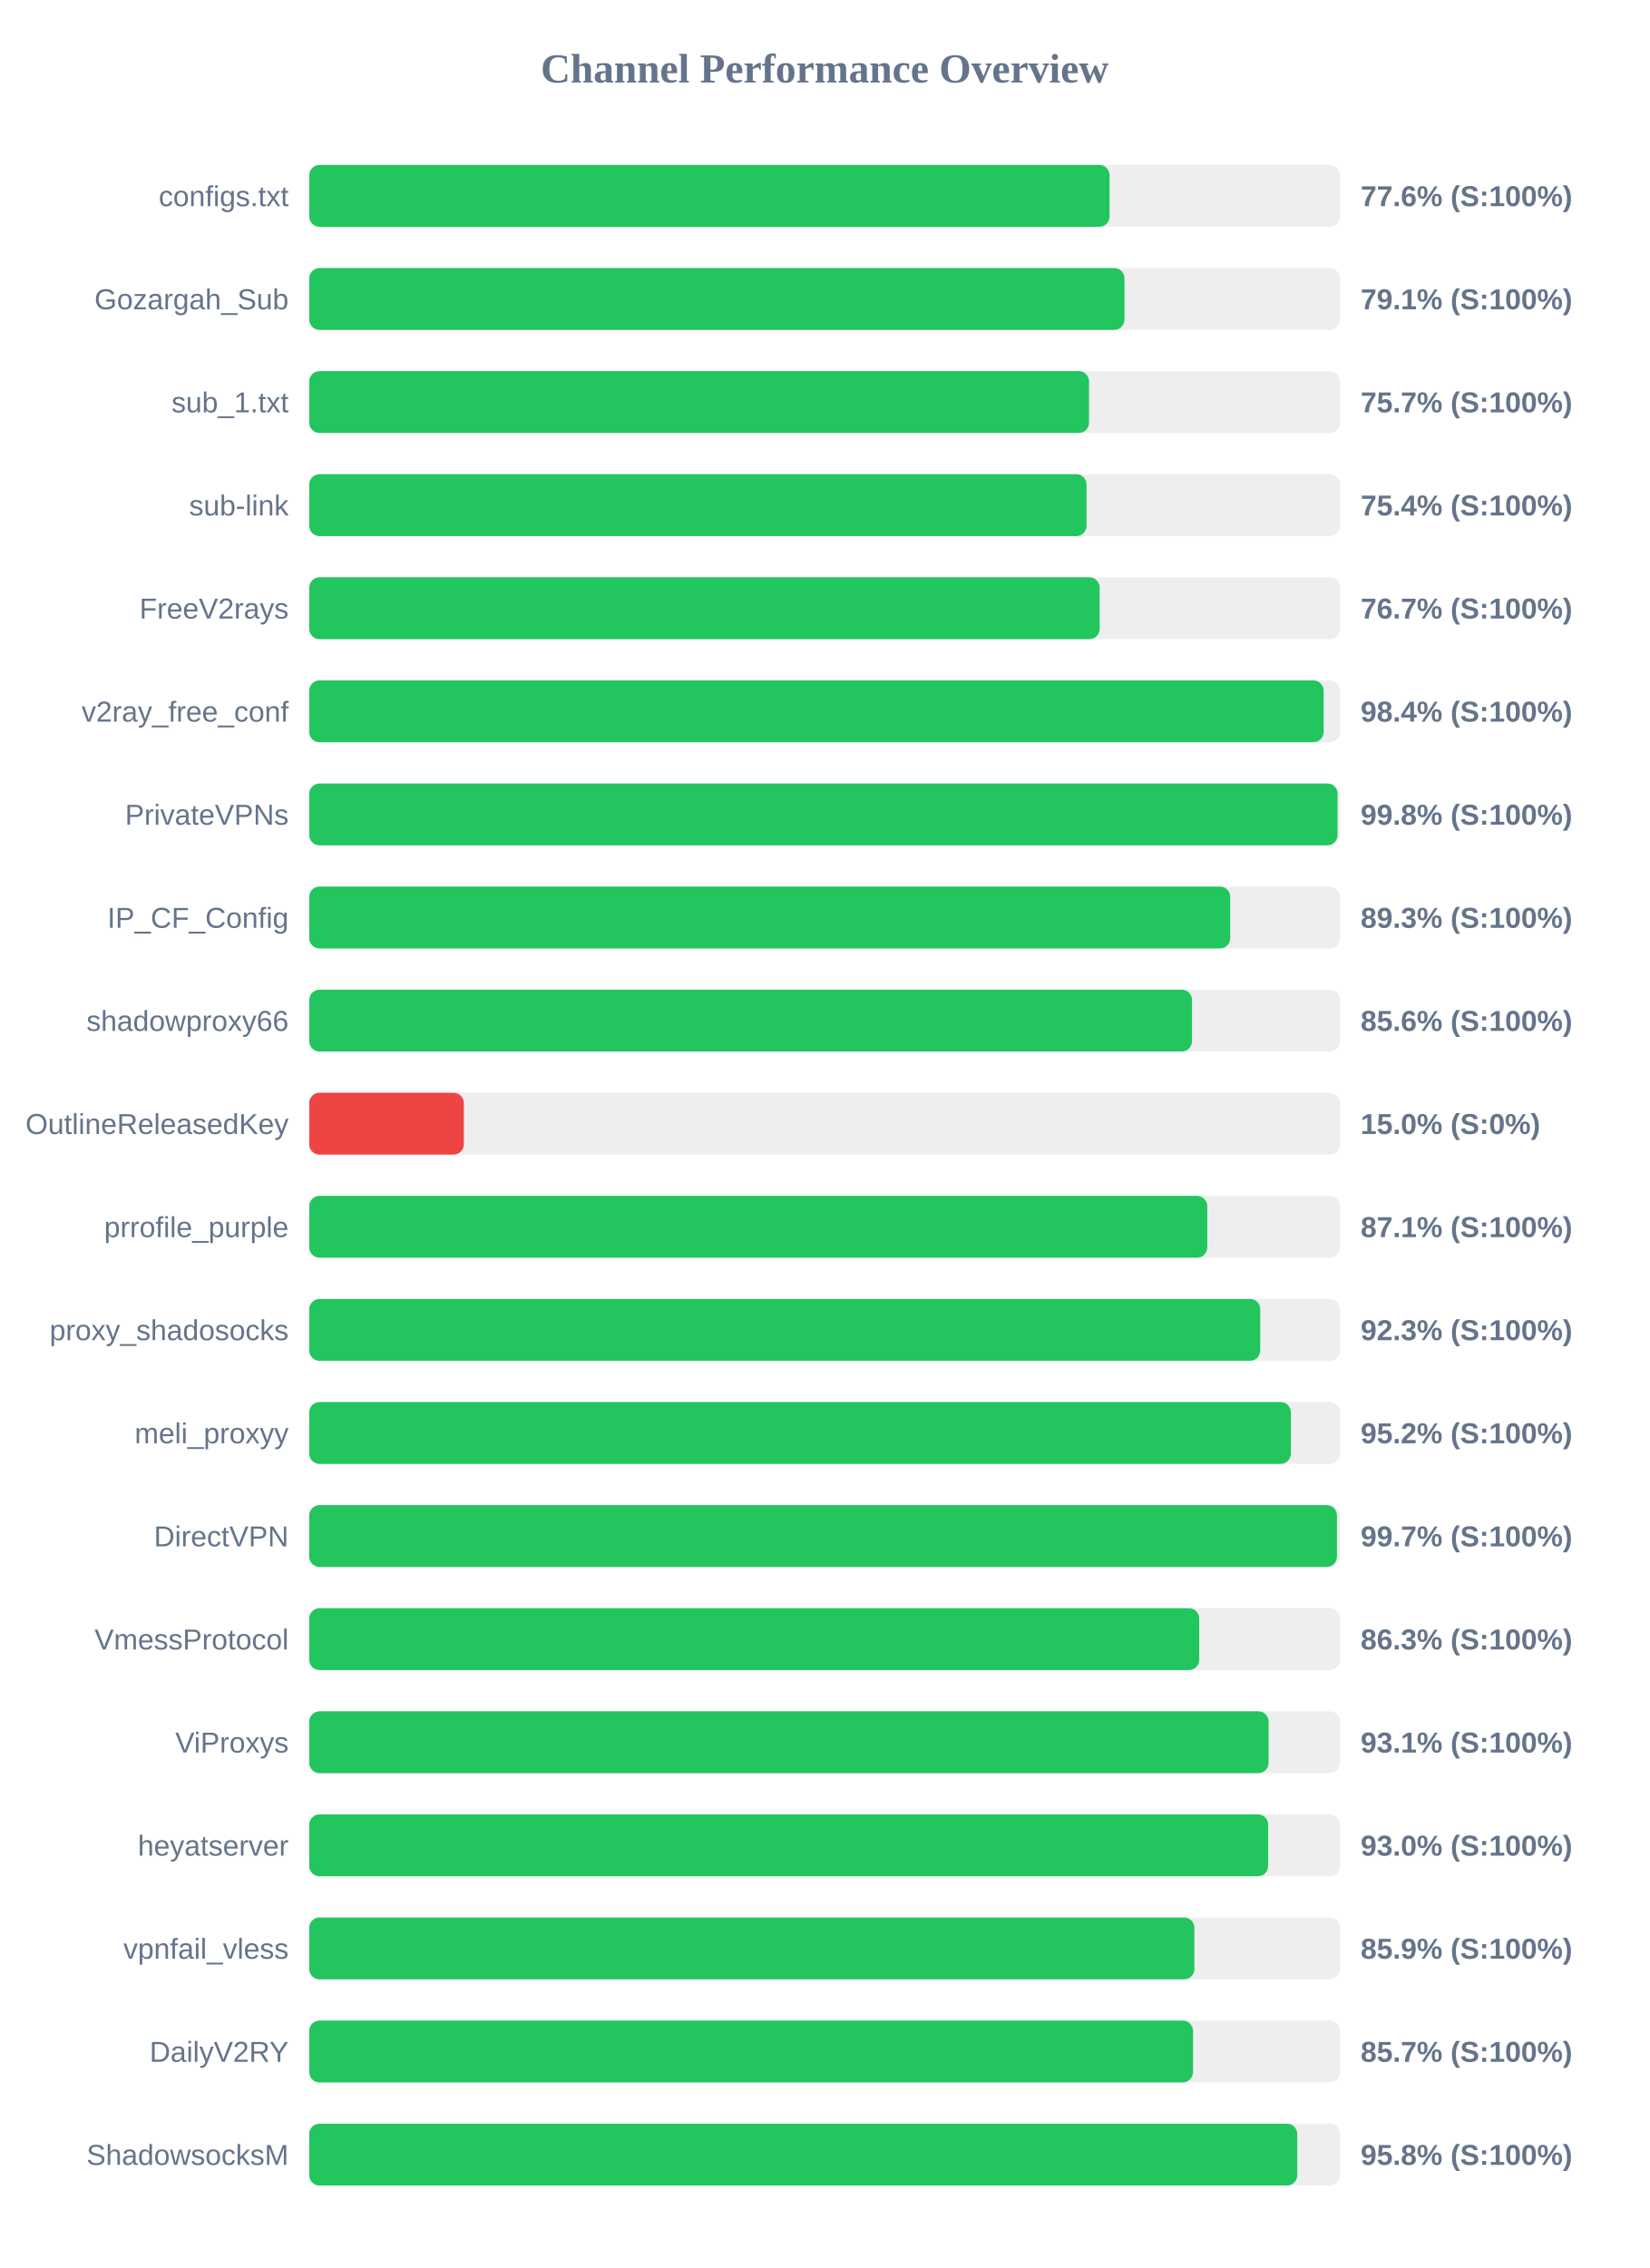
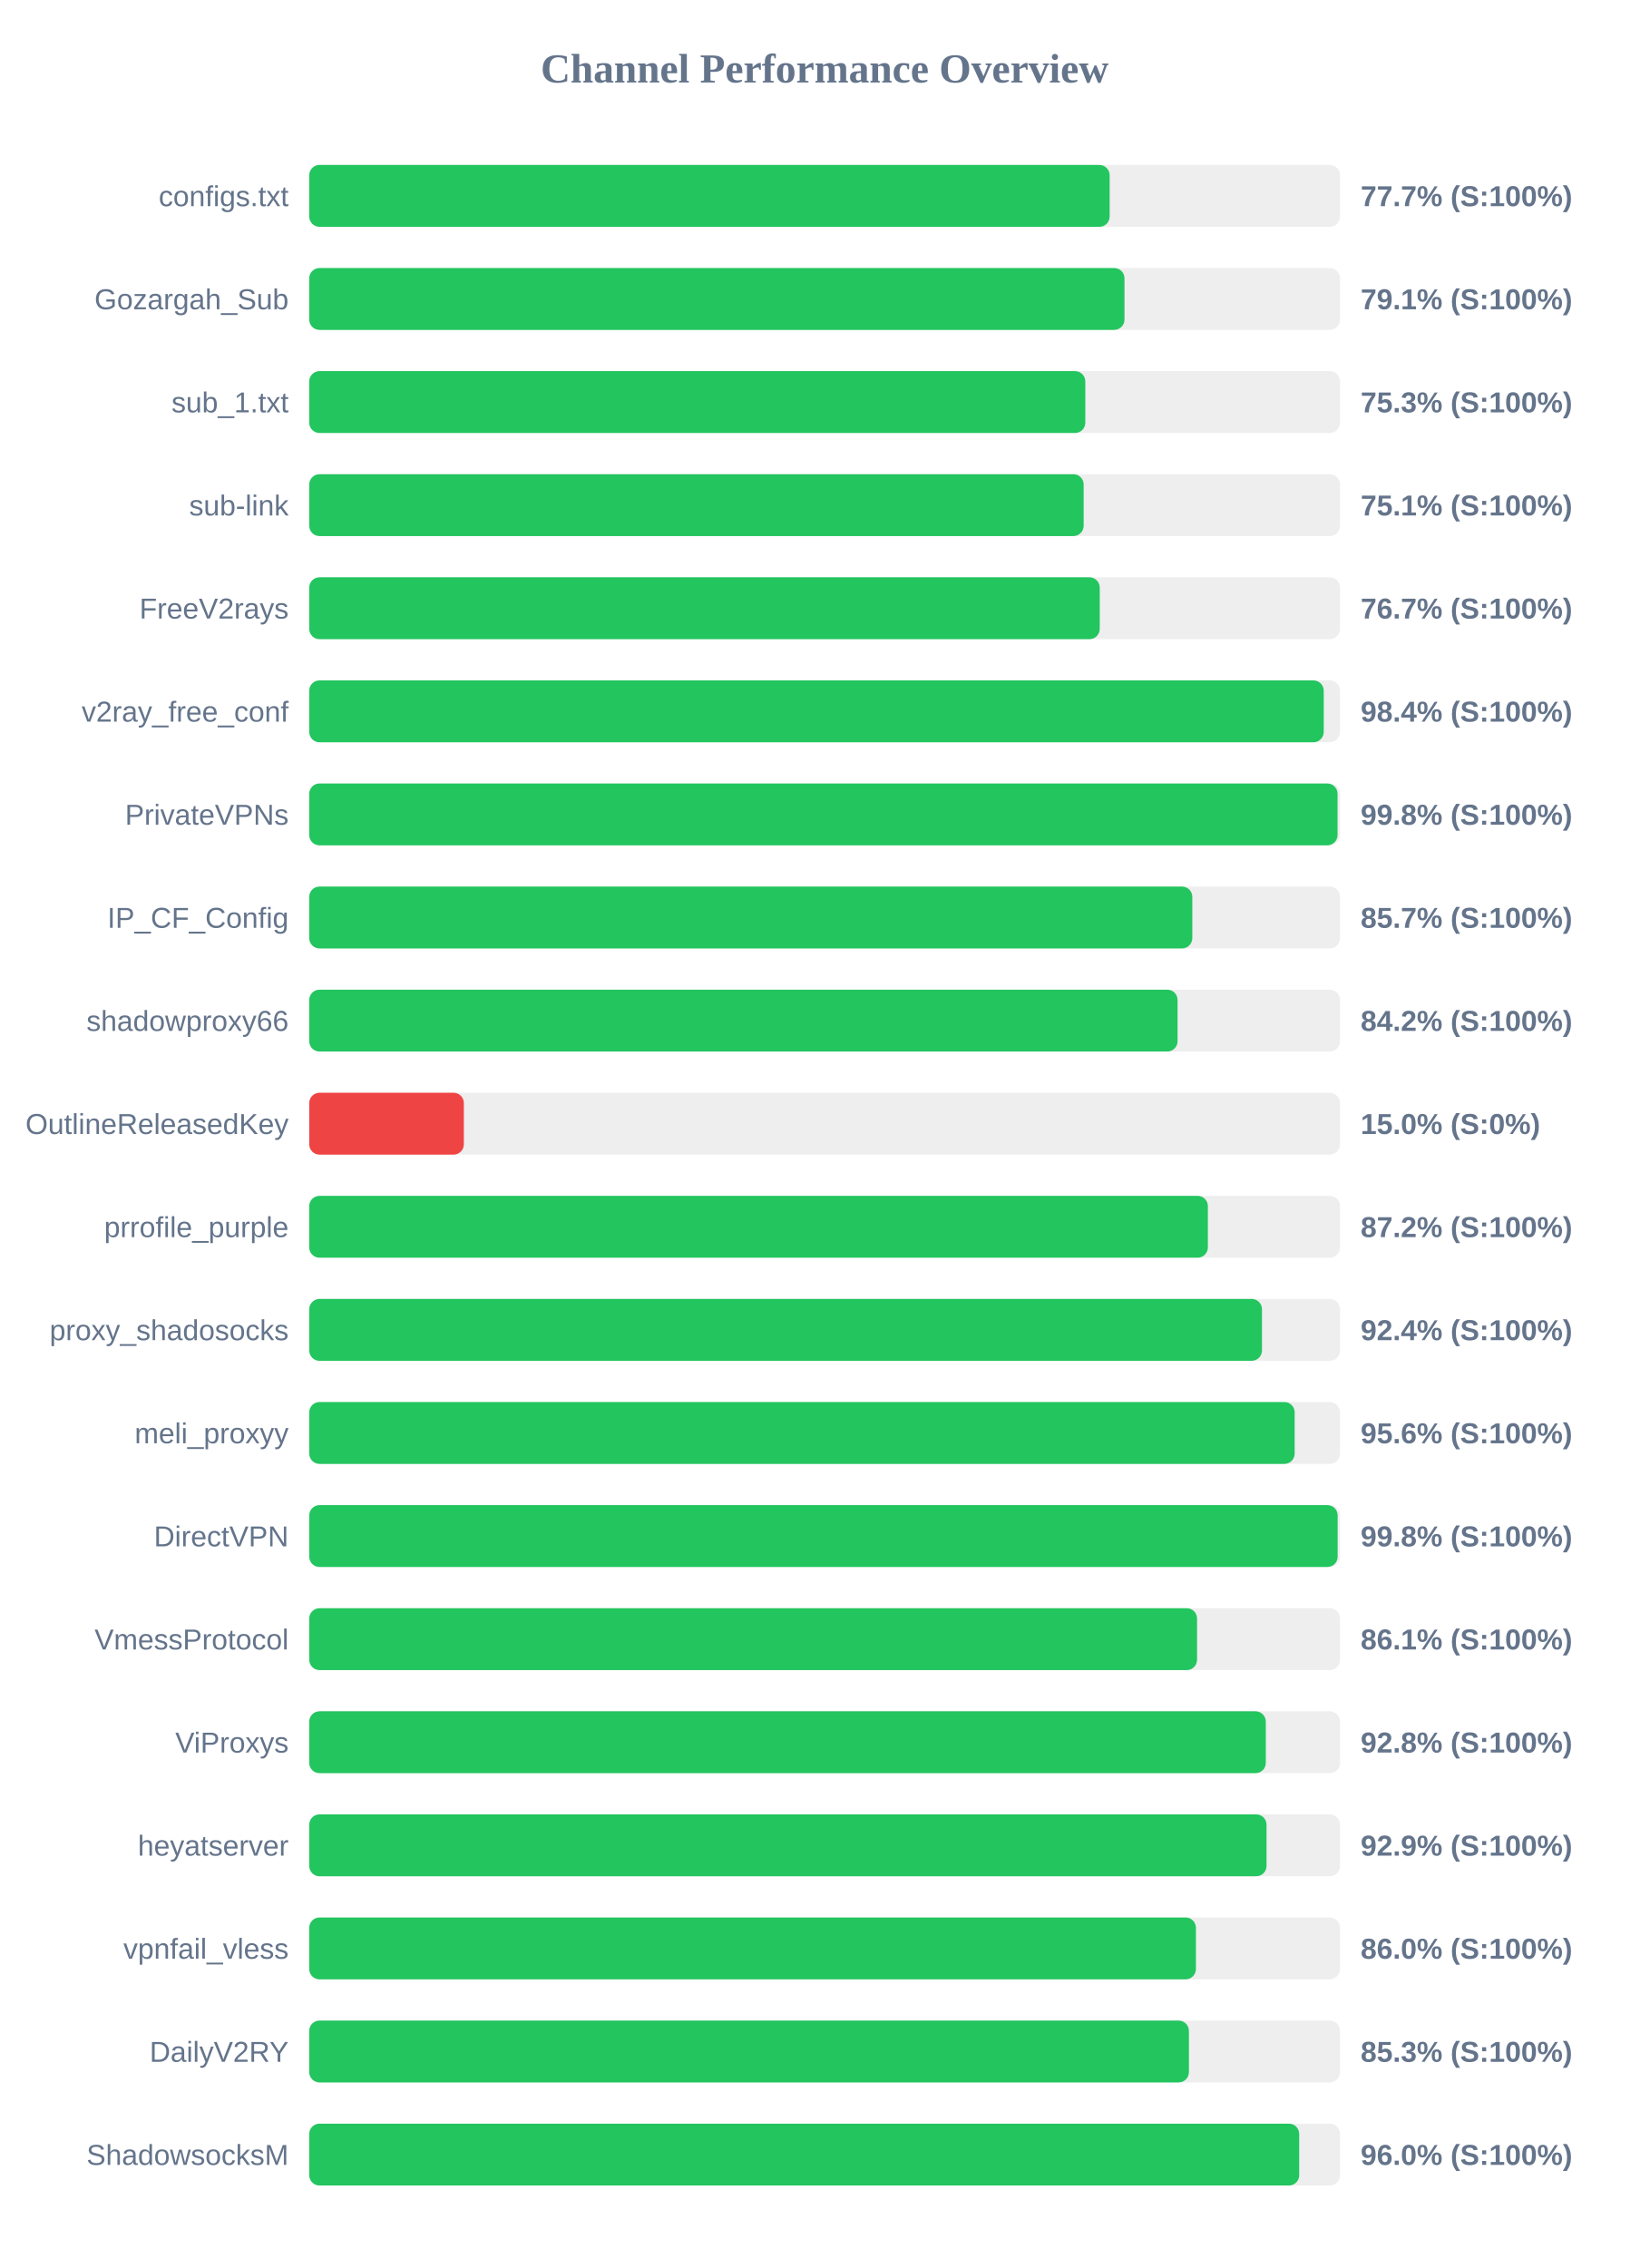
<svg xmlns="http://www.w3.org/2000/svg" width="800" height="1100" version="1.1">
  <style>
        .row { font: 14px Arial; fill: #64748b; }
        .score { font: bold 14px Arial; fill: #64748b; }
    </style>
  <text x="400" y="40" text-anchor="middle" font-size="20px" font-weight="bold" fill="#64748b">Channel Performance Overview</text>
  <rect x="150" y="80" width="500" height="30" fill="#eee" rx="5" />
-   <rect x="150" y="80" width="388.2" height="30" fill="#22c55e" rx="5" />
+   <rect x="150" y="80" width="388.25" height="30" fill="#22c55e" rx="5" />
  <text x="140" y="100" text-anchor="end" class="row">configs.txt</text>
-   <text x="660" y="100" text-anchor="start" class="score">77.6% (S:100%)</text>
+   <text x="660" y="100" text-anchor="start" class="score">77.7% (S:100%)</text>
  <rect x="150" y="130" width="500" height="30" fill="#eee" rx="5" />
  <rect x="150" y="130" width="395.45" height="30" fill="#22c55e" rx="5" />
  <text x="140" y="150" text-anchor="end" class="row">Gozargah_Sub</text>
  <text x="660" y="150" text-anchor="start" class="score">79.1% (S:100%)</text>
  <rect x="150" y="180" width="500" height="30" fill="#eee" rx="5" />
-   <rect x="150" y="180" width="378.25" height="30" fill="#22c55e" rx="5" />
+   <rect x="150" y="180" width="376.45" height="30" fill="#22c55e" rx="5" />
  <text x="140" y="200" text-anchor="end" class="row">sub_1.txt</text>
-   <text x="660" y="200" text-anchor="start" class="score">75.7% (S:100%)</text>
+   <text x="660" y="200" text-anchor="start" class="score">75.3% (S:100%)</text>
  <rect x="150" y="230" width="500" height="30" fill="#eee" rx="5" />
-   <rect x="150" y="230" width="377.05" height="30" fill="#22c55e" rx="5" />
+   <rect x="150" y="230" width="375.65" height="30" fill="#22c55e" rx="5" />
  <text x="140" y="250" text-anchor="end" class="row">sub-link</text>
-   <text x="660" y="250" text-anchor="start" class="score">75.4% (S:100%)</text>
+   <text x="660" y="250" text-anchor="start" class="score">75.1% (S:100%)</text>
  <rect x="150" y="280" width="500" height="30" fill="#eee" rx="5" />
-   <rect x="150" y="280" width="383.4" height="30" fill="#22c55e" rx="5" />
+   <rect x="150" y="280" width="383.45" height="30" fill="#22c55e" rx="5" />
  <text x="140" y="300" text-anchor="end" class="row">FreeV2rays</text>
  <text x="660" y="300" text-anchor="start" class="score">76.7% (S:100%)</text>
  <rect x="150" y="330" width="500" height="30" fill="#eee" rx="5" />
-   <rect x="150" y="330" width="492.05" height="30" fill="#22c55e" rx="5" />
+   <rect x="150" y="330" width="492.1" height="30" fill="#22c55e" rx="5" />
  <text x="140" y="350" text-anchor="end" class="row">v2ray_free_conf</text>
  <text x="660" y="350" text-anchor="start" class="score">98.4% (S:100%)</text>
  <rect x="150" y="380" width="500" height="30" fill="#eee" rx="5" />
  <rect x="150" y="380" width="498.8" height="30" fill="#22c55e" rx="5" />
  <text x="140" y="400" text-anchor="end" class="row">PrivateVPNs</text>
  <text x="660" y="400" text-anchor="start" class="score">99.8% (S:100%)</text>
  <rect x="150" y="430" width="500" height="30" fill="#eee" rx="5" />
-   <rect x="150" y="430" width="446.75" height="30" fill="#22c55e" rx="5" />
+   <rect x="150" y="430" width="428.35" height="30" fill="#22c55e" rx="5" />
  <text x="140" y="450" text-anchor="end" class="row">IP_CF_Config</text>
-   <text x="660" y="450" text-anchor="start" class="score">89.3% (S:100%)</text>
+   <text x="660" y="450" text-anchor="start" class="score">85.7% (S:100%)</text>
  <rect x="150" y="480" width="500" height="30" fill="#eee" rx="5" />
-   <rect x="150" y="480" width="428.2" height="30" fill="#22c55e" rx="5" />
+   <rect x="150" y="480" width="421.2" height="30" fill="#22c55e" rx="5" />
  <text x="140" y="500" text-anchor="end" class="row">shadowproxy66</text>
-   <text x="660" y="500" text-anchor="start" class="score">85.6% (S:100%)</text>
+   <text x="660" y="500" text-anchor="start" class="score">84.2% (S:100%)</text>
  <rect x="150" y="530" width="500" height="30" fill="#eee" rx="5" />
  <rect x="150" y="530" width="75.0" height="30" fill="#ef4444" rx="5" />
  <text x="140" y="550" text-anchor="end" class="row">OutlineReleasedKey</text>
  <text x="660" y="550" text-anchor="start" class="score">15.0% (S:0%)</text>
  <rect x="150" y="580" width="500" height="30" fill="#eee" rx="5" />
-   <rect x="150" y="580" width="435.6" height="30" fill="#22c55e" rx="5" />
+   <rect x="150" y="580" width="435.9" height="30" fill="#22c55e" rx="5" />
  <text x="140" y="600" text-anchor="end" class="row">prrofile_purple</text>
-   <text x="660" y="600" text-anchor="start" class="score">87.1% (S:100%)</text>
+   <text x="660" y="600" text-anchor="start" class="score">87.2% (S:100%)</text>
  <rect x="150" y="630" width="500" height="30" fill="#eee" rx="5" />
-   <rect x="150" y="630" width="461.3" height="30" fill="#22c55e" rx="5" />
+   <rect x="150" y="630" width="462.15" height="30" fill="#22c55e" rx="5" />
  <text x="140" y="650" text-anchor="end" class="row">proxy_shadosocks</text>
-   <text x="660" y="650" text-anchor="start" class="score">92.3% (S:100%)</text>
+   <text x="660" y="650" text-anchor="start" class="score">92.4% (S:100%)</text>
  <rect x="150" y="680" width="500" height="30" fill="#eee" rx="5" />
-   <rect x="150" y="680" width="476.15" height="30" fill="#22c55e" rx="5" />
+   <rect x="150" y="680" width="478.0" height="30" fill="#22c55e" rx="5" />
  <text x="140" y="700" text-anchor="end" class="row">meli_proxyy</text>
-   <text x="660" y="700" text-anchor="start" class="score">95.2% (S:100%)</text>
+   <text x="660" y="700" text-anchor="start" class="score">95.6% (S:100%)</text>
  <rect x="150" y="730" width="500" height="30" fill="#eee" rx="5" />
-   <rect x="150" y="730" width="498.5" height="30" fill="#22c55e" rx="5" />
+   <rect x="150" y="730" width="498.85" height="30" fill="#22c55e" rx="5" />
  <text x="140" y="750" text-anchor="end" class="row">DirectVPN</text>
-   <text x="660" y="750" text-anchor="start" class="score">99.7% (S:100%)</text>
+   <text x="660" y="750" text-anchor="start" class="score">99.8% (S:100%)</text>
  <rect x="150" y="780" width="500" height="30" fill="#eee" rx="5" />
-   <rect x="150" y="780" width="431.7" height="30" fill="#22c55e" rx="5" />
+   <rect x="150" y="780" width="430.65" height="30" fill="#22c55e" rx="5" />
  <text x="140" y="800" text-anchor="end" class="row">VmessProtocol</text>
-   <text x="660" y="800" text-anchor="start" class="score">86.3% (S:100%)</text>
+   <text x="660" y="800" text-anchor="start" class="score">86.1% (S:100%)</text>
  <rect x="150" y="830" width="500" height="30" fill="#eee" rx="5" />
-   <rect x="150" y="830" width="465.35" height="30" fill="#22c55e" rx="5" />
+   <rect x="150" y="830" width="464.0" height="30" fill="#22c55e" rx="5" />
  <text x="140" y="850" text-anchor="end" class="row">ViProxys</text>
-   <text x="660" y="850" text-anchor="start" class="score">93.1% (S:100%)</text>
+   <text x="660" y="850" text-anchor="start" class="score">92.8% (S:100%)</text>
  <rect x="150" y="880" width="500" height="30" fill="#eee" rx="5" />
-   <rect x="150" y="880" width="465.15" height="30" fill="#22c55e" rx="5" />
+   <rect x="150" y="880" width="464.35" height="30" fill="#22c55e" rx="5" />
  <text x="140" y="900" text-anchor="end" class="row">heyatserver</text>
-   <text x="660" y="900" text-anchor="start" class="score">93.0% (S:100%)</text>
+   <text x="660" y="900" text-anchor="start" class="score">92.9% (S:100%)</text>
  <rect x="150" y="930" width="500" height="30" fill="#eee" rx="5" />
-   <rect x="150" y="930" width="429.35" height="30" fill="#22c55e" rx="5" />
+   <rect x="150" y="930" width="430.1" height="30" fill="#22c55e" rx="5" />
  <text x="140" y="950" text-anchor="end" class="row">vpnfail_vless</text>
-   <text x="660" y="950" text-anchor="start" class="score">85.9% (S:100%)</text>
+   <text x="660" y="950" text-anchor="start" class="score">86.0% (S:100%)</text>
  <rect x="150" y="980" width="500" height="30" fill="#eee" rx="5" />
-   <rect x="150" y="980" width="428.7" height="30" fill="#22c55e" rx="5" />
+   <rect x="150" y="980" width="426.7" height="30" fill="#22c55e" rx="5" />
  <text x="140" y="1000" text-anchor="end" class="row">DailyV2RY</text>
-   <text x="660" y="1000" text-anchor="start" class="score">85.7% (S:100%)</text>
+   <text x="660" y="1000" text-anchor="start" class="score">85.3% (S:100%)</text>
  <rect x="150" y="1030" width="500" height="30" fill="#eee" rx="5" />
-   <rect x="150" y="1030" width="479.25" height="30" fill="#22c55e" rx="5" />
+   <rect x="150" y="1030" width="480.2" height="30" fill="#22c55e" rx="5" />
  <text x="140" y="1050" text-anchor="end" class="row">ShadowsocksM</text>
-   <text x="660" y="1050" text-anchor="start" class="score">95.8% (S:100%)</text>
+   <text x="660" y="1050" text-anchor="start" class="score">96.0% (S:100%)</text>
</svg>
